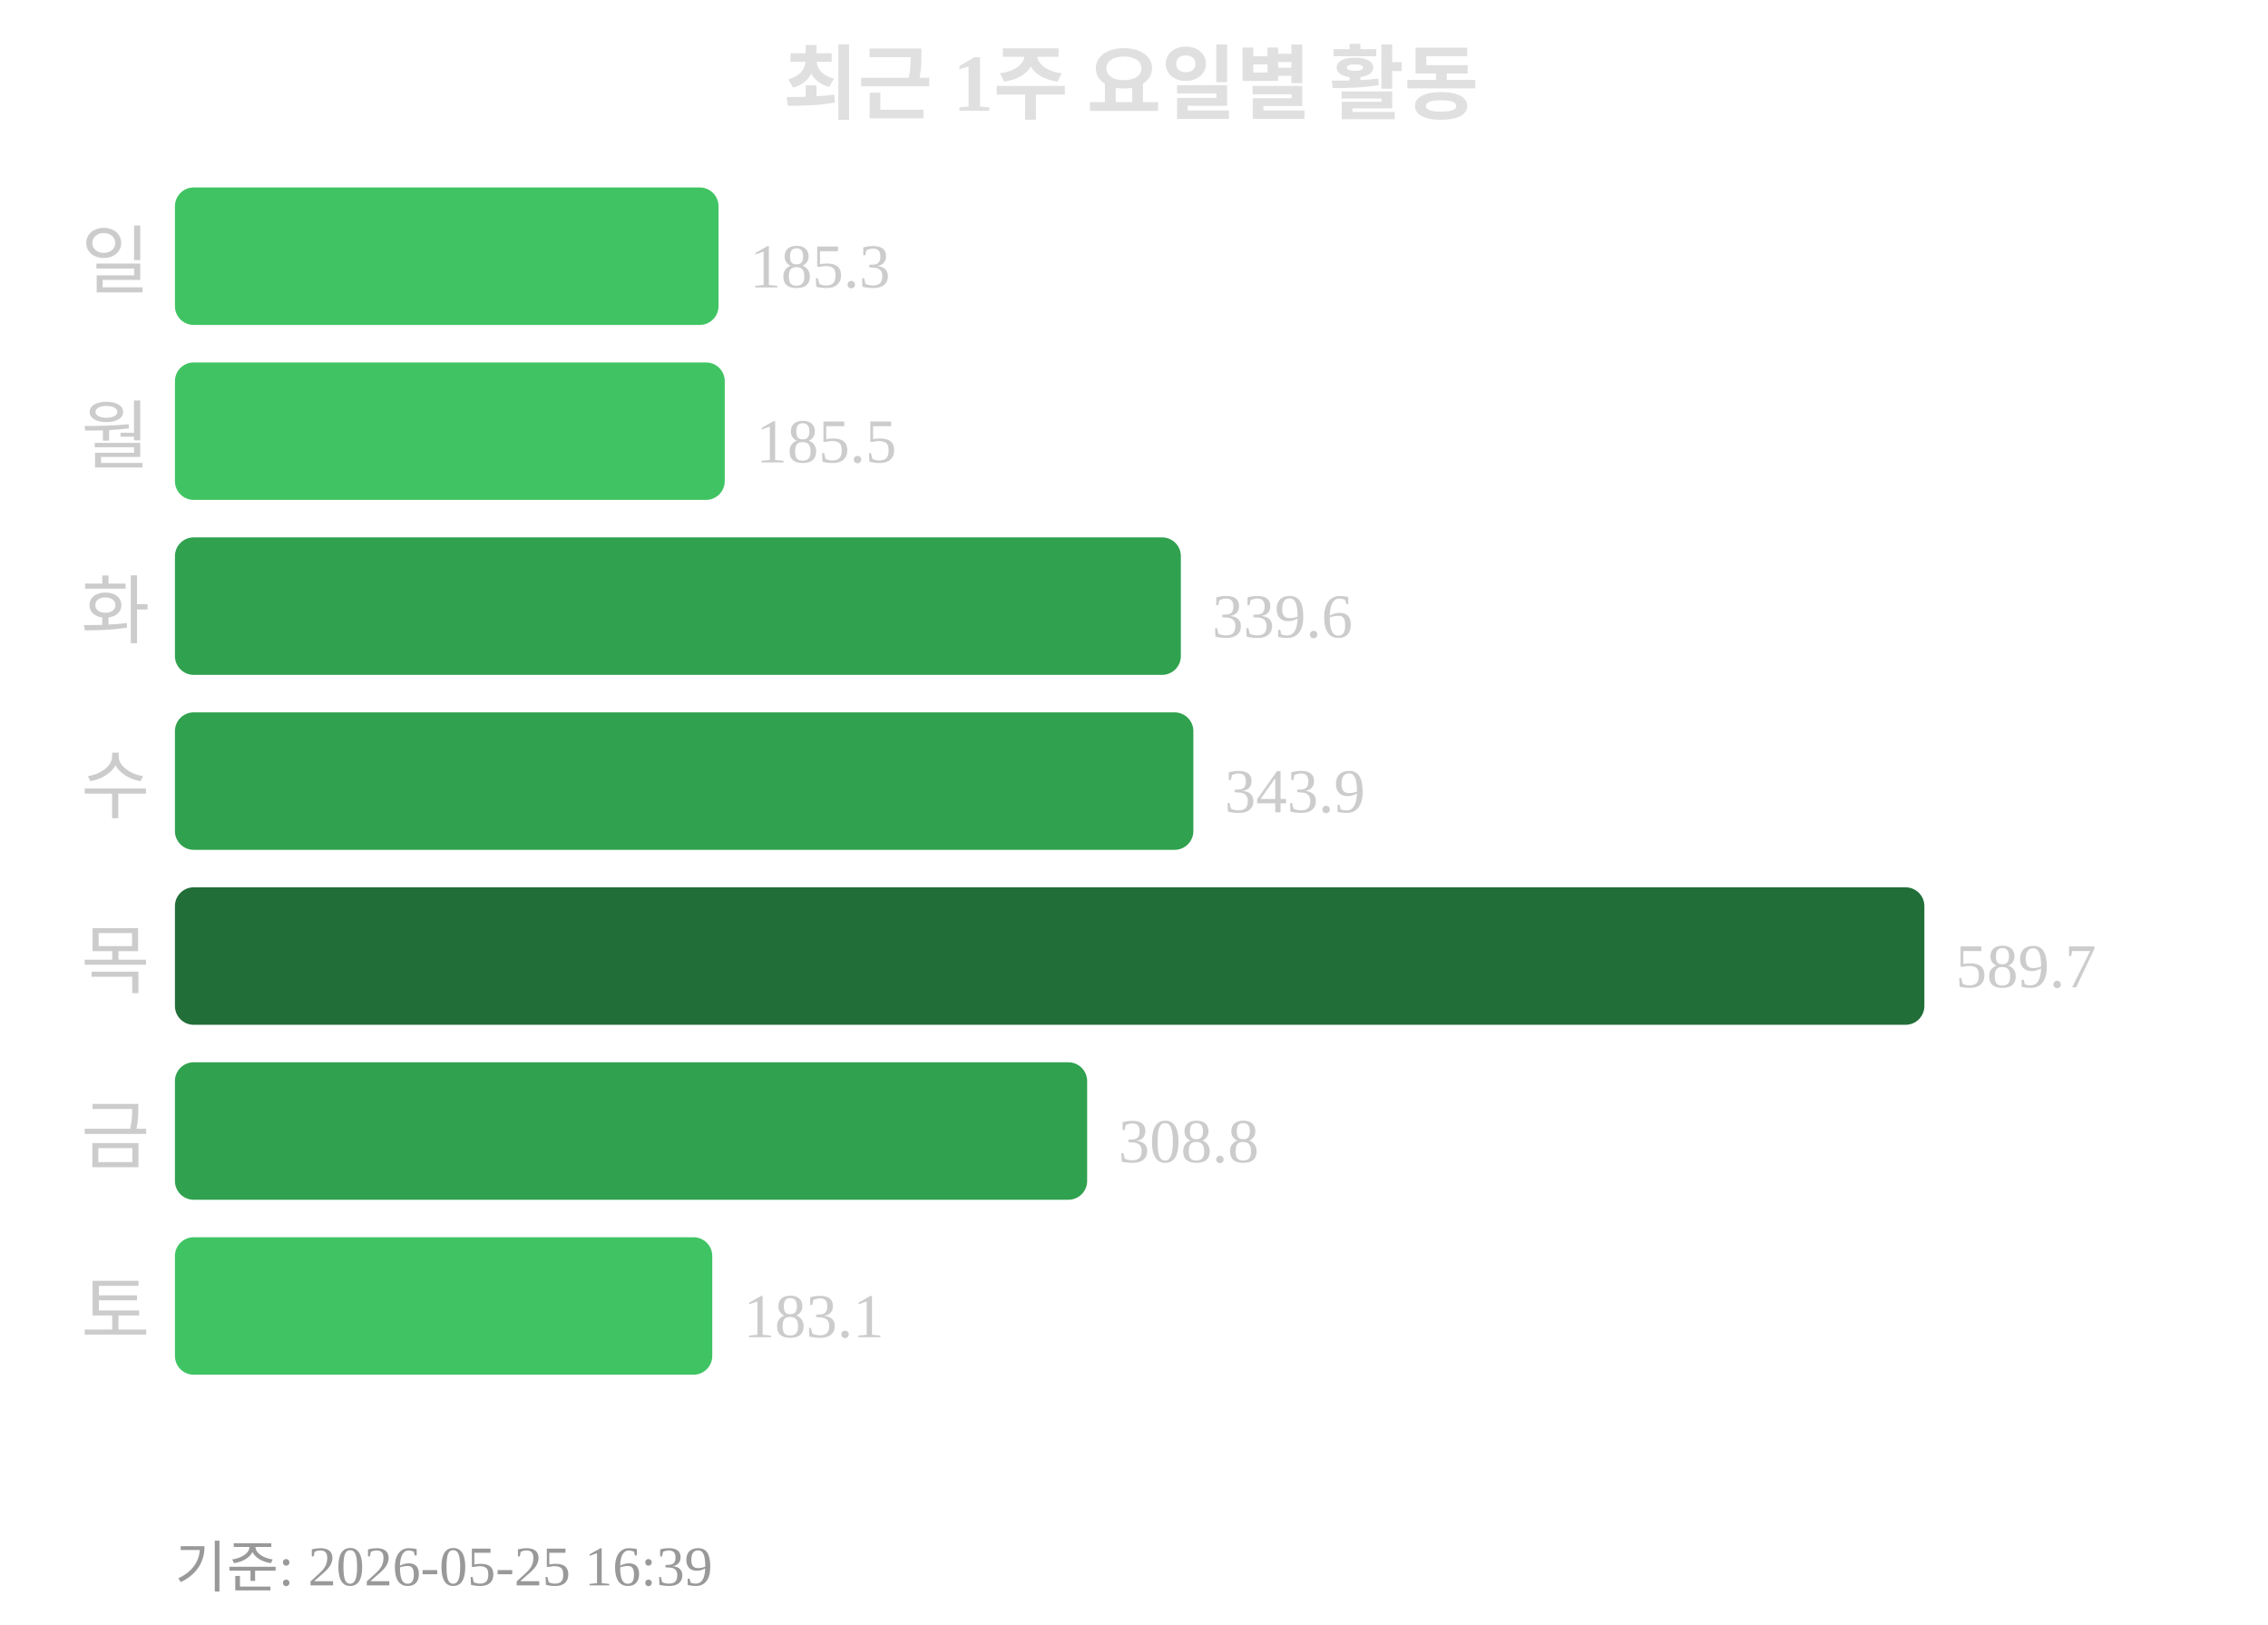
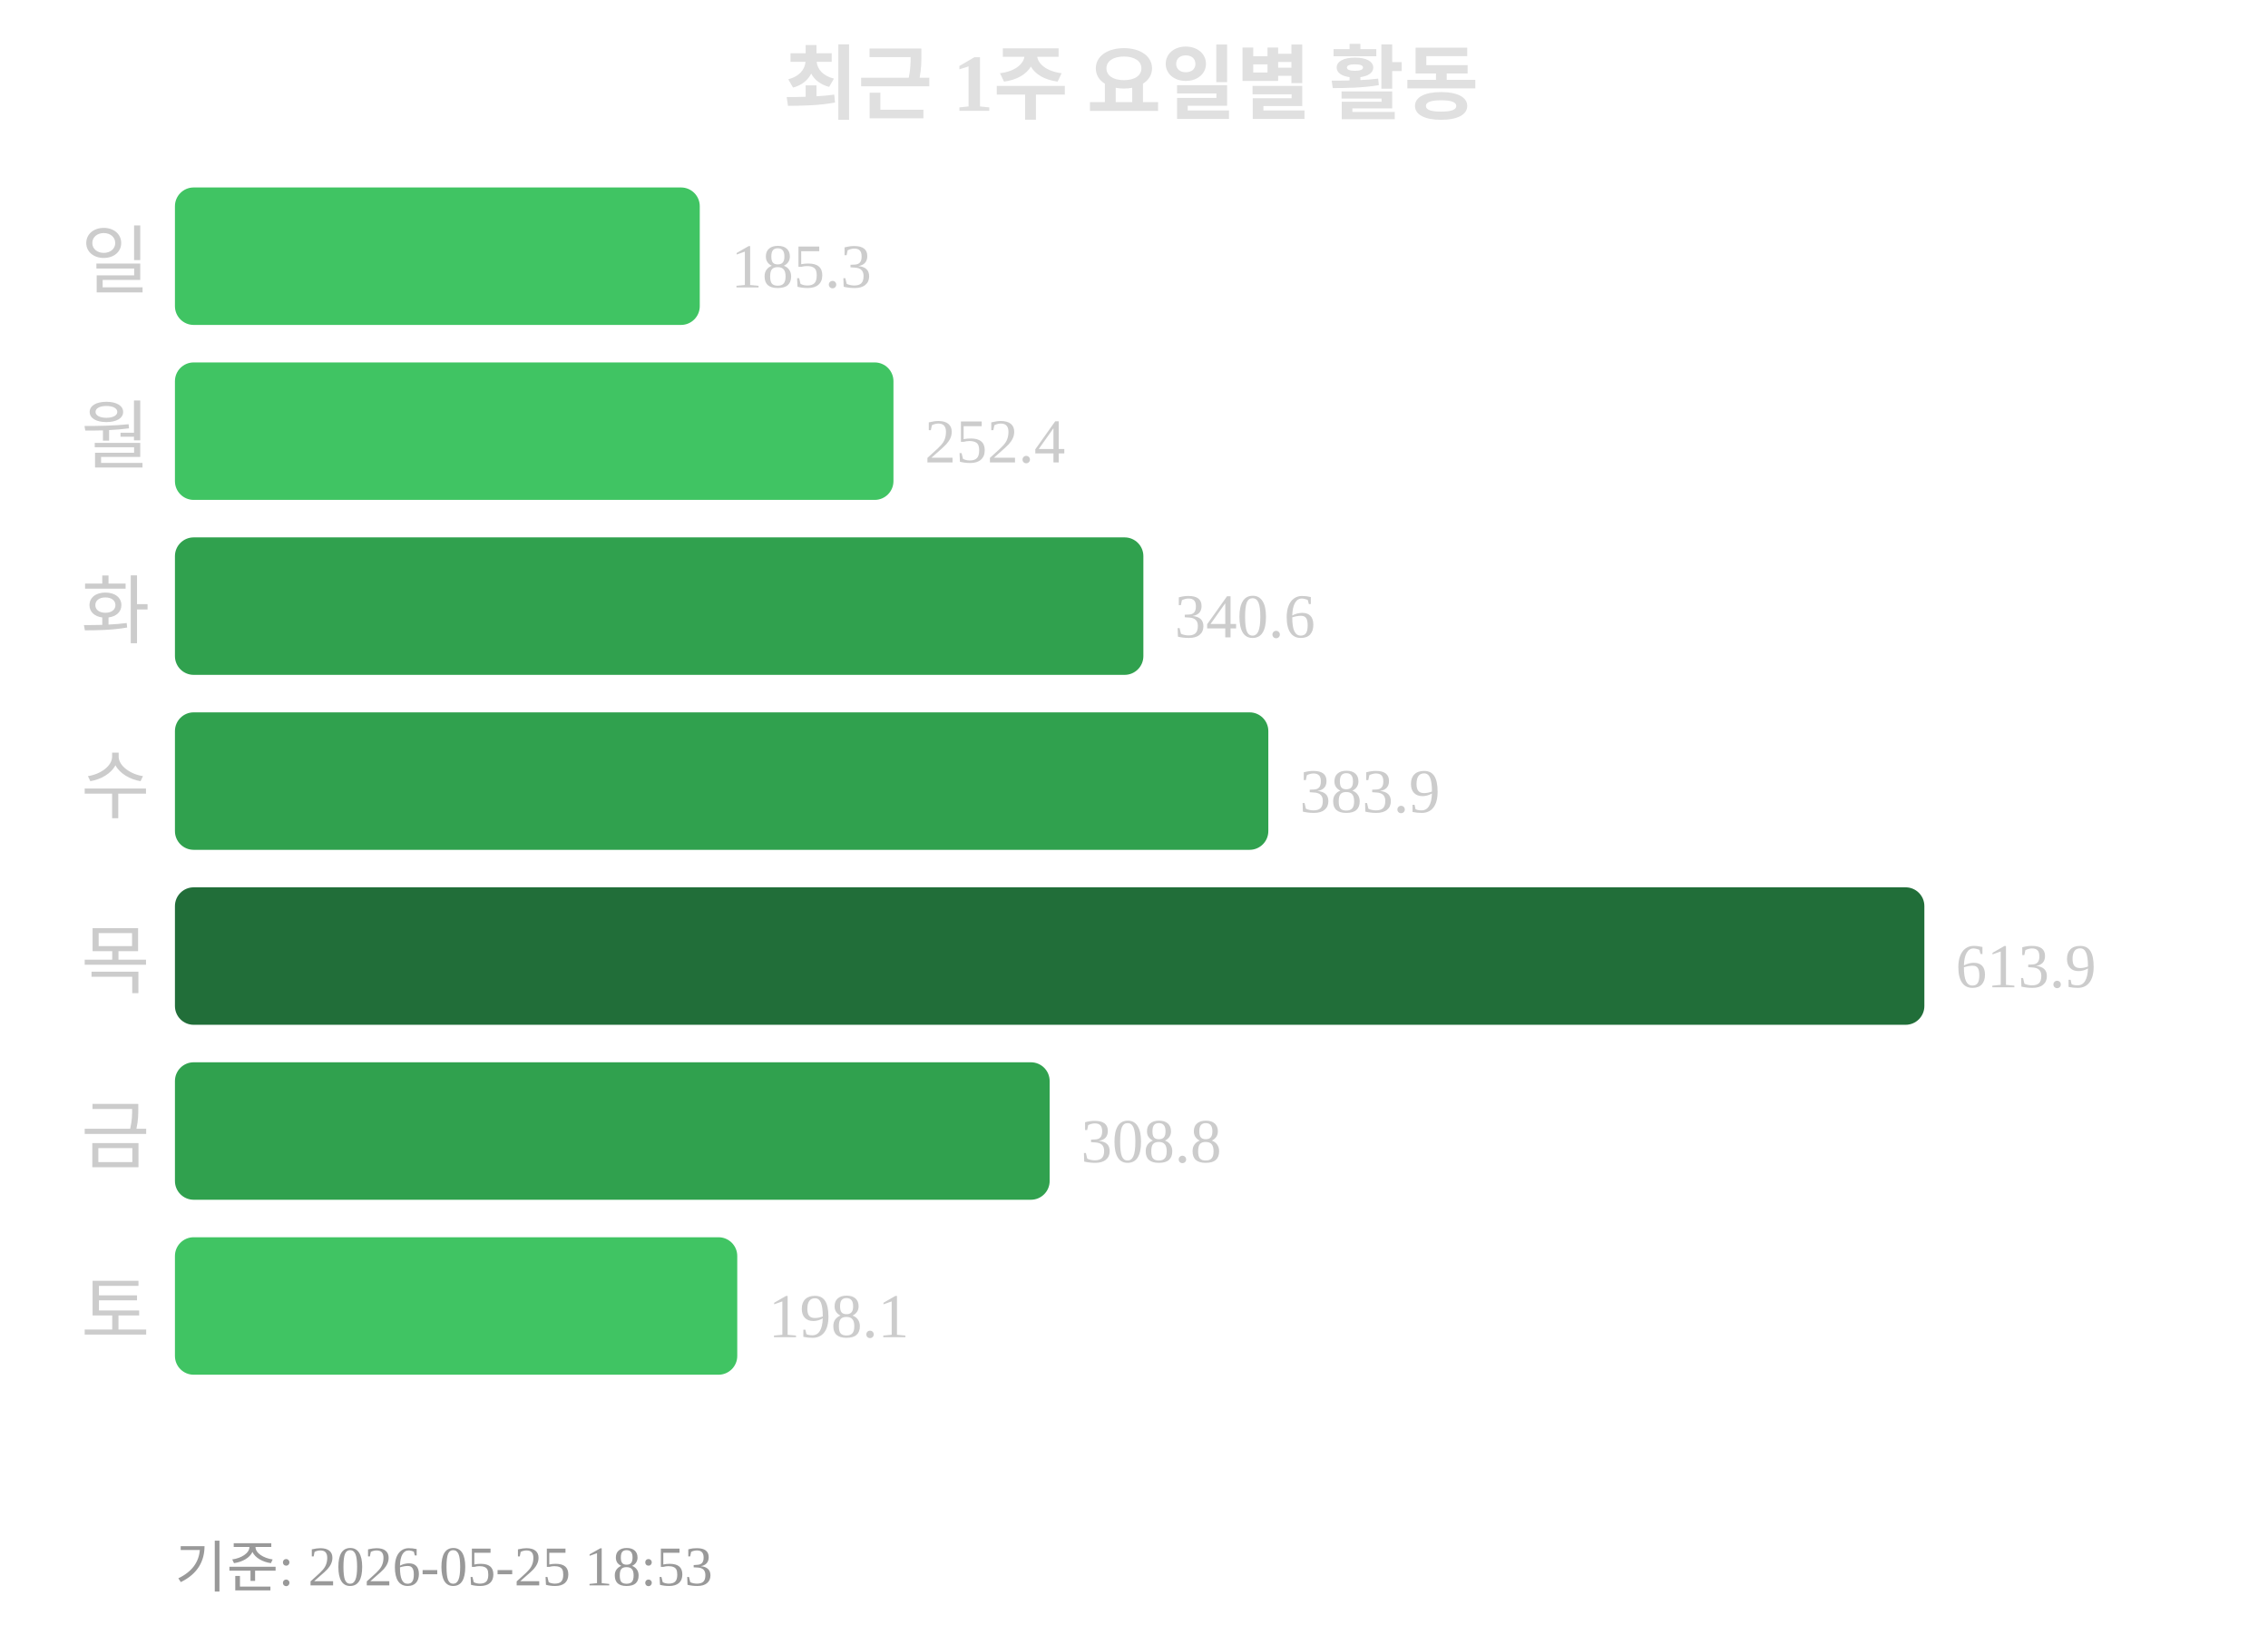
<svg xmlns="http://www.w3.org/2000/svg" width="363" height="260">
  <text x="181" y="18" text-anchor="middle" font-size="13" font-weight="bold" fill="#e0e0e0">최근 1주 요일별 활동</text>
  <text x="24" y="46" text-anchor="end" font-size="12" fill="#cccccc">일</text>
-   <rect x="28" y="30" width="87" height="22" rx="3" fill="#40c463" />
-   <text x="120" y="46" font-size="10" fill="#cccccc">185.3</text>
+   <rect x="28" y="30" width="84" height="22" rx="3" fill="#40c463" />
+   <text x="117" y="46" font-size="10" fill="#cccccc">185.3</text>
  <text x="24" y="74" text-anchor="end" font-size="12" fill="#cccccc">월</text>
-   <rect x="28" y="58" width="88" height="22" rx="3" fill="#40c463" />
-   <text x="121" y="74" font-size="10" fill="#cccccc">185.5</text>
+   <rect x="28" y="58" width="115" height="22" rx="3" fill="#40c463" />
+   <text x="148" y="74" font-size="10" fill="#cccccc">252.4</text>
  <text x="24" y="102" text-anchor="end" font-size="12" fill="#cccccc">화</text>
-   <rect x="28" y="86" width="161" height="22" rx="3" fill="#30a14e" />
-   <text x="194" y="102" font-size="10" fill="#cccccc">339.6</text>
+   <rect x="28" y="86" width="155" height="22" rx="3" fill="#30a14e" />
+   <text x="188" y="102" font-size="10" fill="#cccccc">340.6</text>
  <text x="24" y="130" text-anchor="end" font-size="12" fill="#cccccc">수</text>
-   <rect x="28" y="114" width="163" height="22" rx="3" fill="#30a14e" />
-   <text x="196" y="130" font-size="10" fill="#cccccc">343.9</text>
+   <rect x="28" y="114" width="175" height="22" rx="3" fill="#30a14e" />
+   <text x="208" y="130" font-size="10" fill="#cccccc">383.9</text>
  <text x="24" y="158" text-anchor="end" font-size="12" fill="#cccccc">목</text>
  <rect x="28" y="142" width="280" height="22" rx="3" fill="#216e39" />
-   <text x="313" y="158" font-size="10" fill="#cccccc">589.7</text>
+   <text x="313" y="158" font-size="10" fill="#cccccc">613.9</text>
  <text x="24" y="186" text-anchor="end" font-size="12" fill="#cccccc">금</text>
-   <rect x="28" y="170" width="146" height="22" rx="3" fill="#30a14e" />
-   <text x="179" y="186" font-size="10" fill="#cccccc">308.8</text>
+   <rect x="28" y="170" width="140" height="22" rx="3" fill="#30a14e" />
+   <text x="173" y="186" font-size="10" fill="#cccccc">308.8</text>
  <text x="24" y="214" text-anchor="end" font-size="12" fill="#cccccc">토</text>
-   <rect x="28" y="198" width="86" height="22" rx="3" fill="#40c463" />
-   <text x="119" y="214" font-size="10" fill="#cccccc">183.1</text>
-   <text x="28" y="254" font-size="9" fill="#999999">기준: 2026-05-25 16:39</text>
+   <rect x="28" y="198" width="90" height="22" rx="3" fill="#40c463" />
+   <text x="123" y="214" font-size="10" fill="#cccccc">198.1</text>
+   <text x="28" y="254" font-size="9" fill="#999999">기준: 2026-05-25 18:53</text>
</svg>
